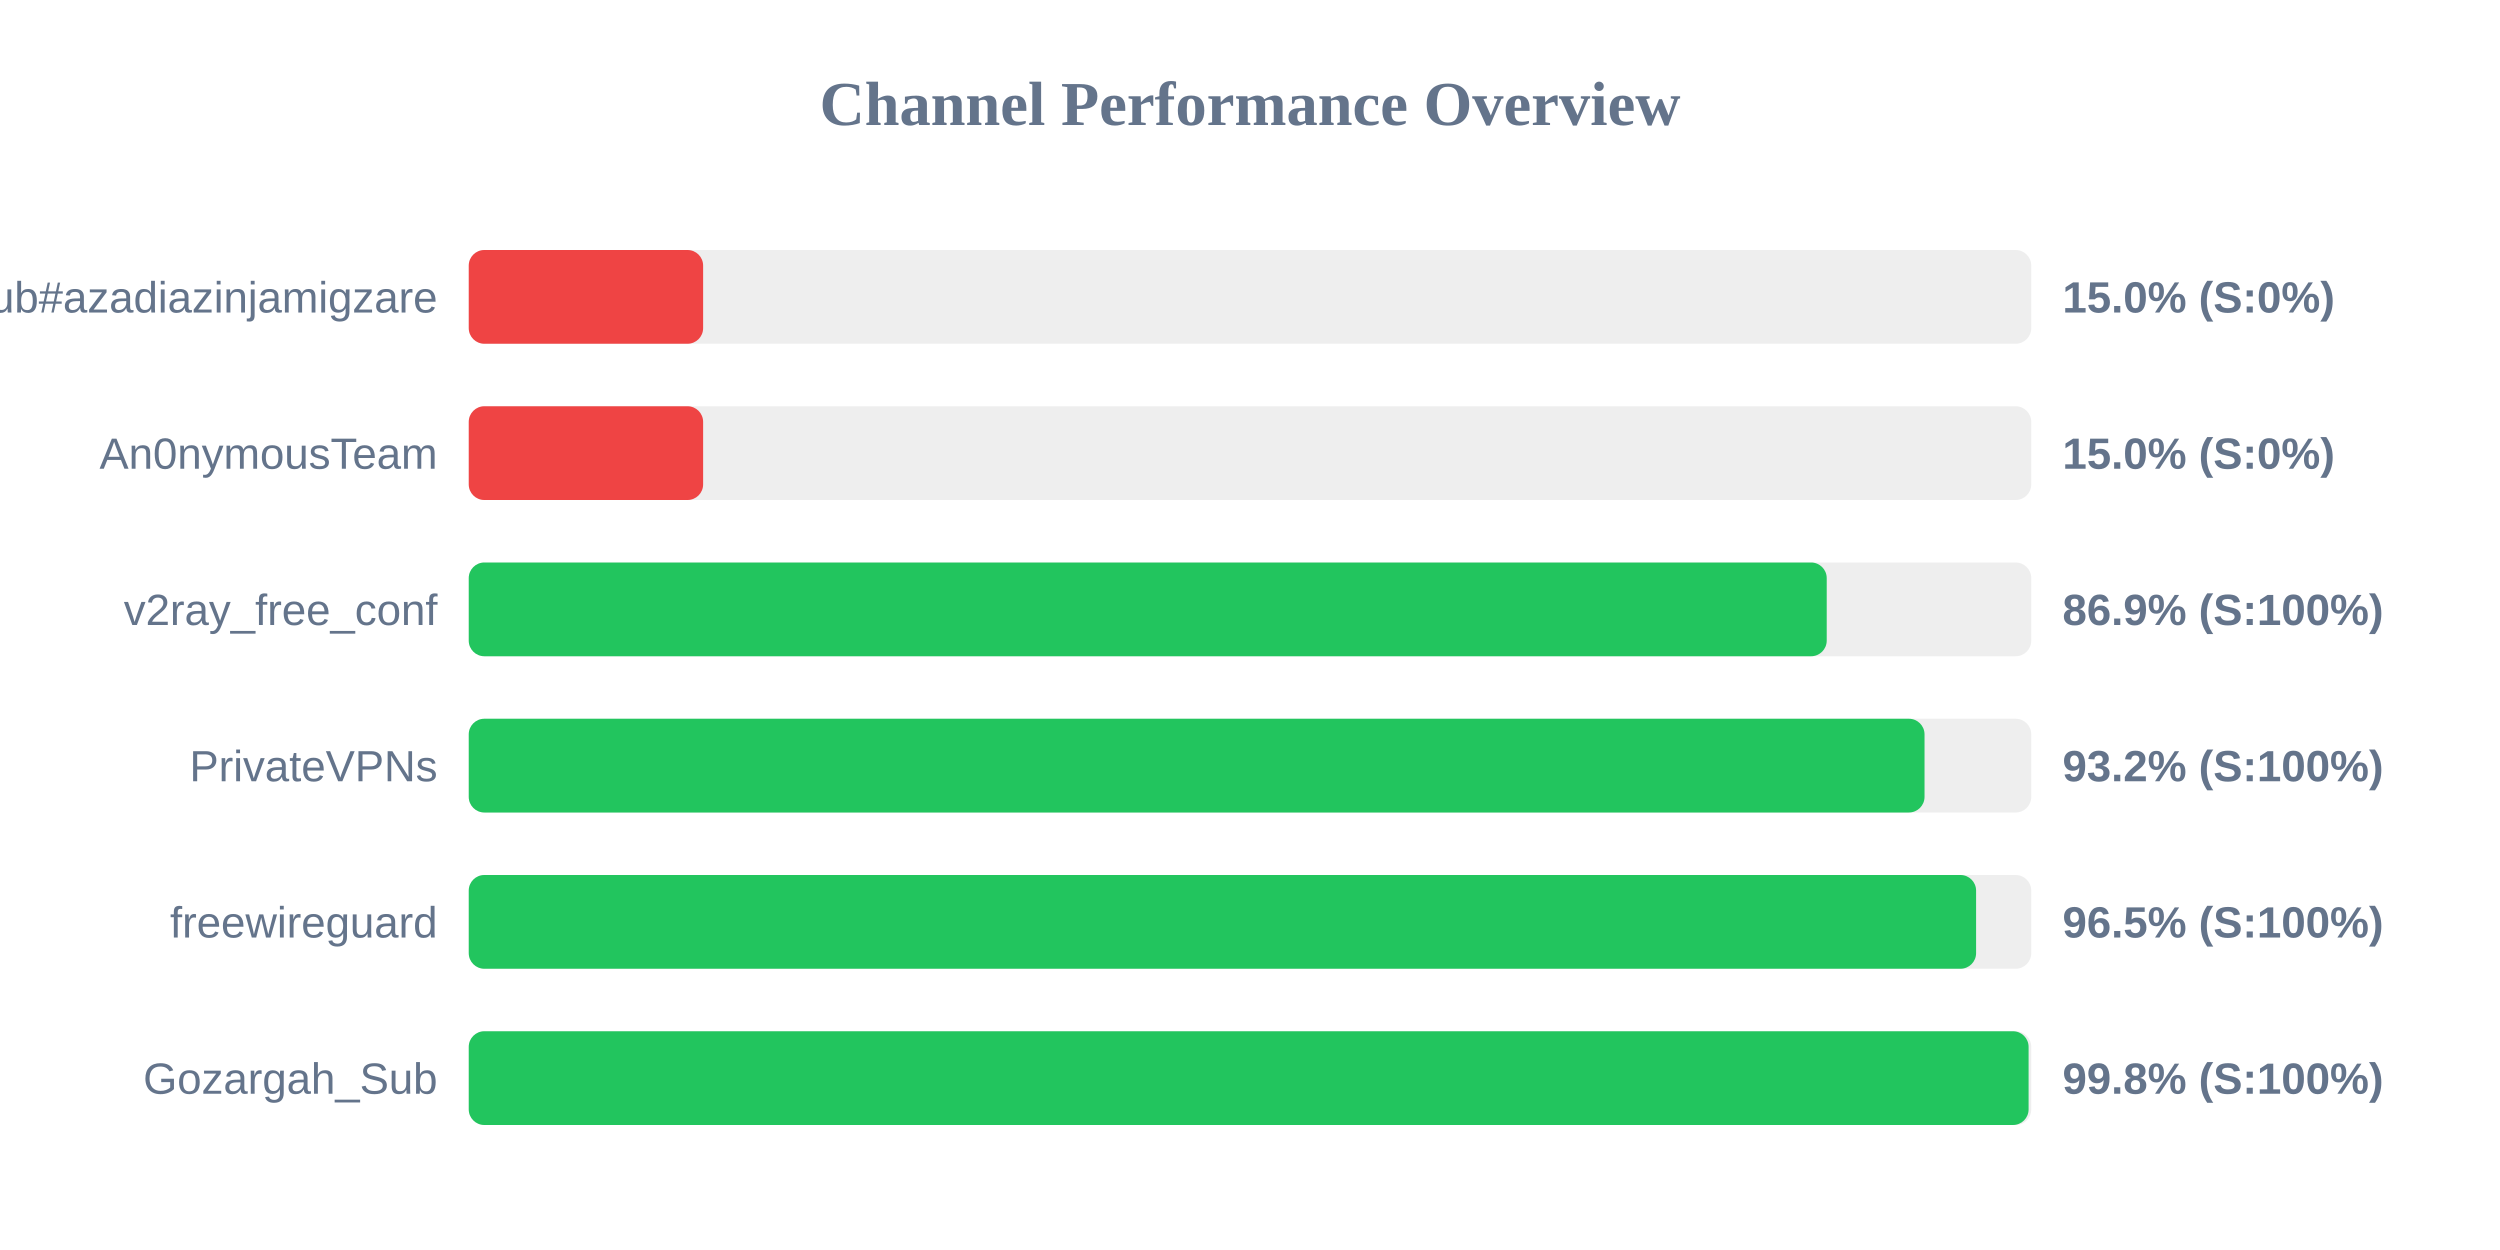
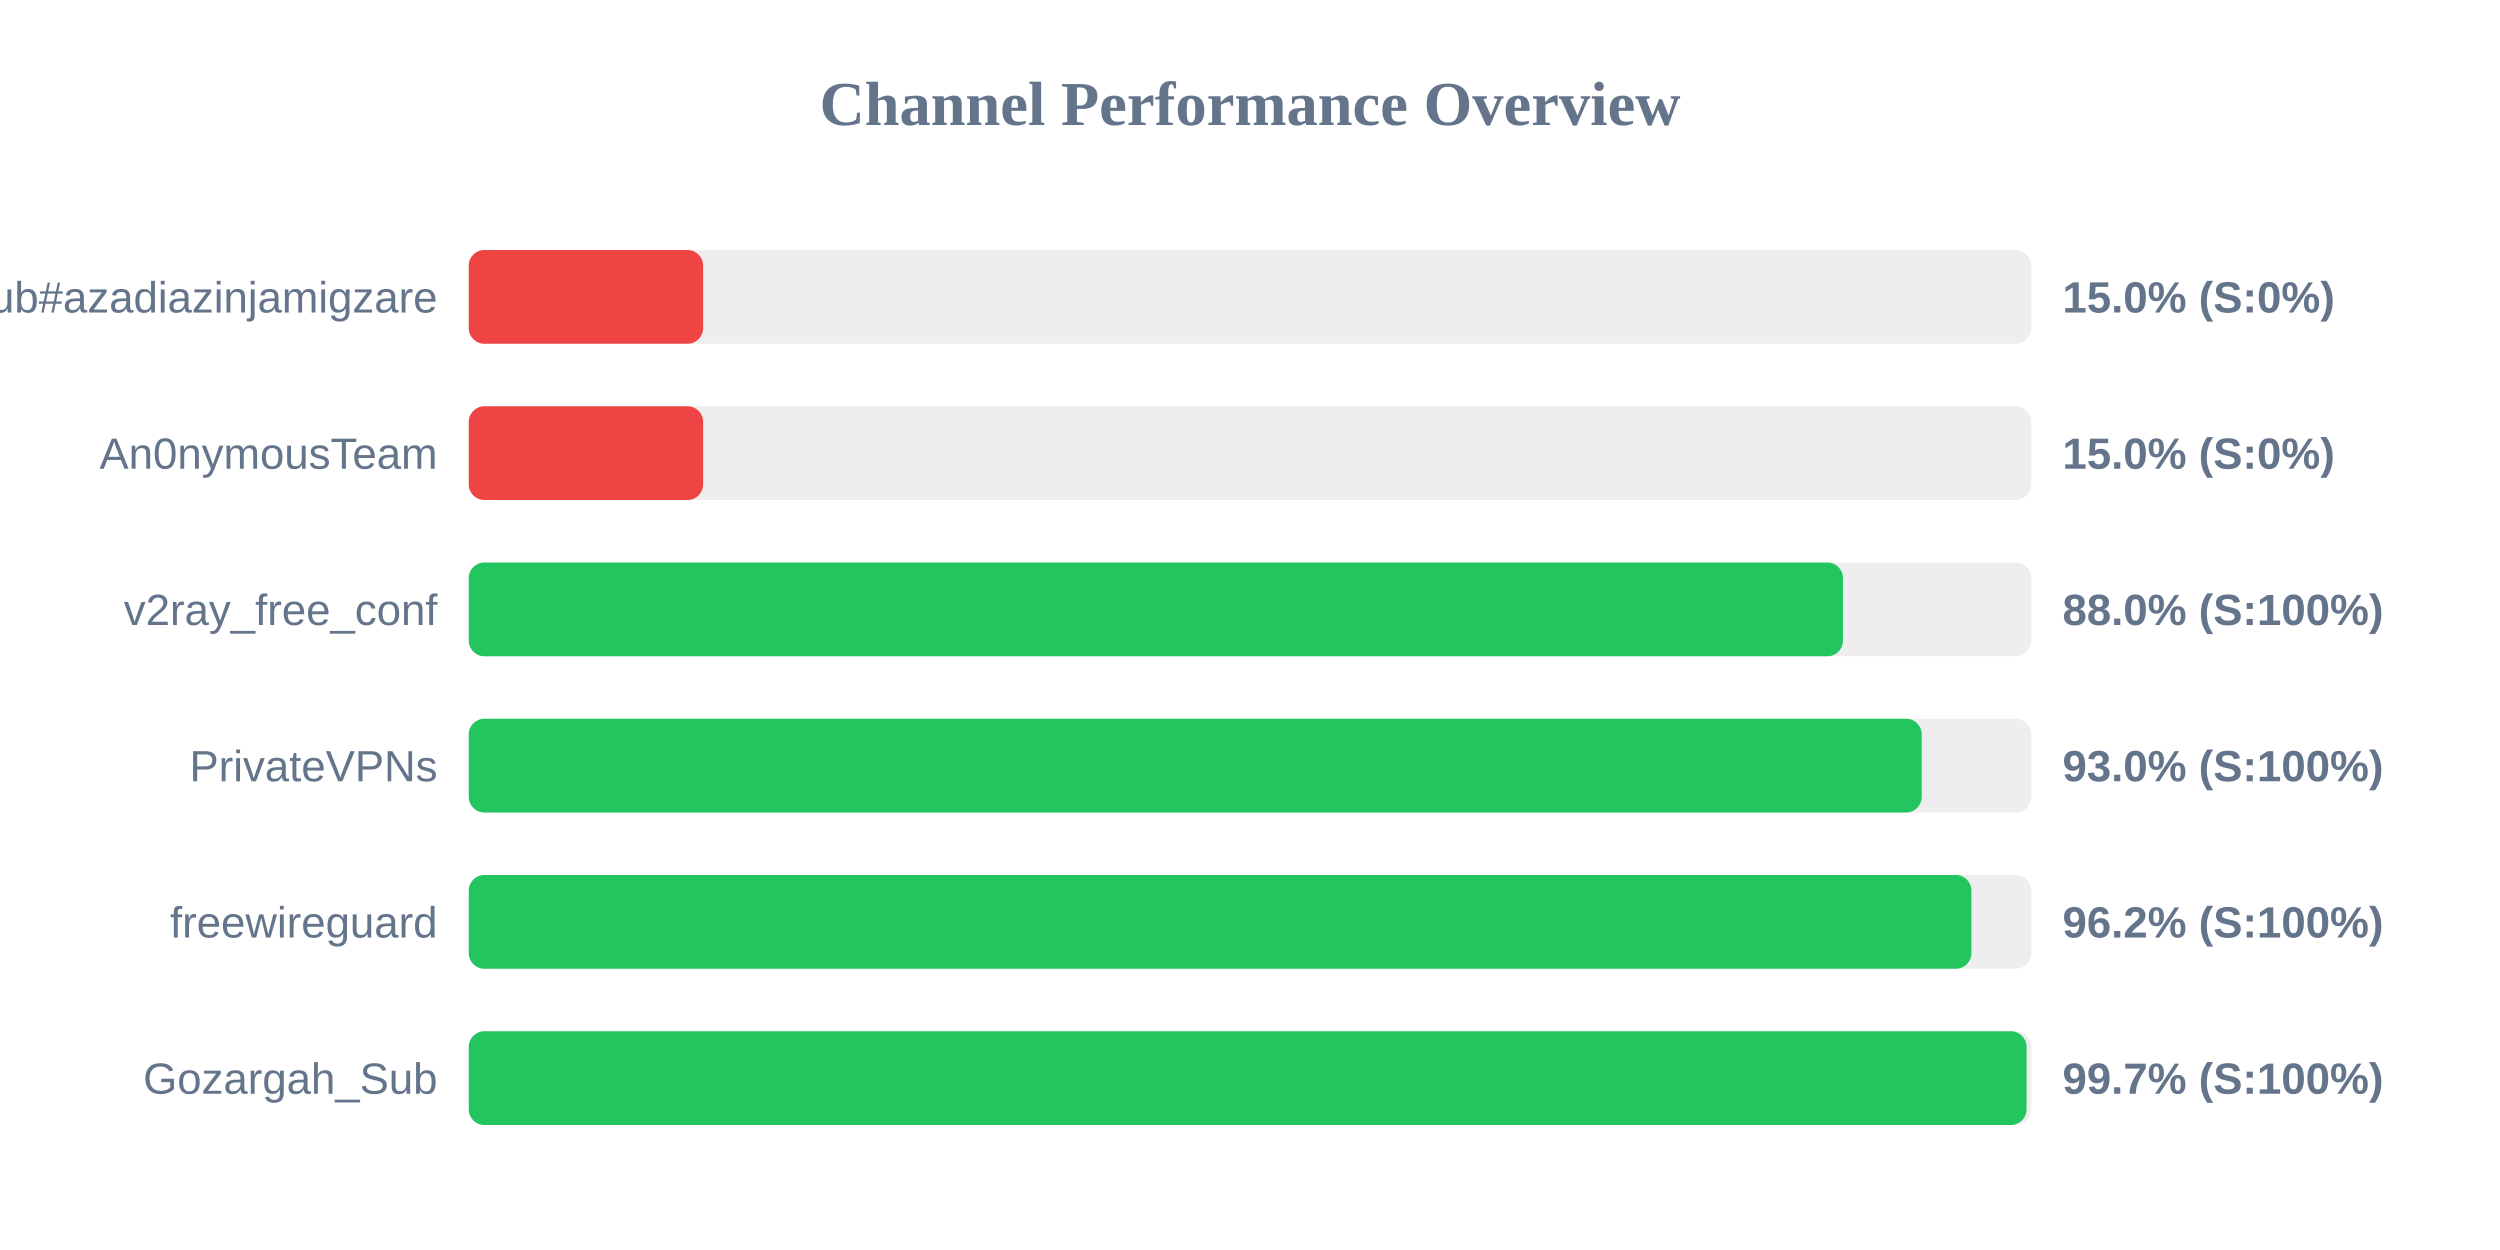
<svg xmlns="http://www.w3.org/2000/svg" width="800" height="400" version="1.1">
  <style>
        .row { font: 14px Arial; fill: #64748b; }
        .score { font: bold 14px Arial; fill: #64748b; }
    </style>
  <text x="400" y="40" text-anchor="middle" font-size="20px" font-weight="bold" fill="#64748b">Channel Performance Overview</text>
  <rect x="150" y="80" width="500" height="30" fill="#eee" rx="5" />
  <rect x="150" y="80" width="75.0" height="30" fill="#ef4444" rx="5" />
  <text x="140" y="100" text-anchor="end" class="row">Sub#azadiazinjamigzare</text>
  <text x="660" y="100" text-anchor="start" class="score">15.0% (S:0%)</text>
  <rect x="150" y="130" width="500" height="30" fill="#eee" rx="5" />
  <rect x="150" y="130" width="75.0" height="30" fill="#ef4444" rx="5" />
  <text x="140" y="150" text-anchor="end" class="row">An0nymousTeam</text>
  <text x="660" y="150" text-anchor="start" class="score">15.0% (S:0%)</text>
  <rect x="150" y="180" width="500" height="30" fill="#eee" rx="5" />
-   <rect x="150" y="180" width="434.55" height="30" fill="#22c55e" rx="5" />
+   <rect x="150" y="180" width="439.75" height="30" fill="#22c55e" rx="5" />
  <text x="140" y="200" text-anchor="end" class="row">v2ray_free_conf</text>
-   <text x="660" y="200" text-anchor="start" class="score">86.9% (S:100%)</text>
+   <text x="660" y="200" text-anchor="start" class="score">88.0% (S:100%)</text>
  <rect x="150" y="230" width="500" height="30" fill="#eee" rx="5" />
-   <rect x="150" y="230" width="465.85" height="30" fill="#22c55e" rx="5" />
+   <rect x="150" y="230" width="464.95" height="30" fill="#22c55e" rx="5" />
  <text x="140" y="250" text-anchor="end" class="row">PrivateVPNs</text>
-   <text x="660" y="250" text-anchor="start" class="score">93.2% (S:100%)</text>
+   <text x="660" y="250" text-anchor="start" class="score">93.0% (S:100%)</text>
  <rect x="150" y="280" width="500" height="30" fill="#eee" rx="5" />
-   <rect x="150" y="280" width="482.35" height="30" fill="#22c55e" rx="5" />
+   <rect x="150" y="280" width="480.85" height="30" fill="#22c55e" rx="5" />
  <text x="140" y="300" text-anchor="end" class="row">freewireguard</text>
-   <text x="660" y="300" text-anchor="start" class="score">96.5% (S:100%)</text>
+   <text x="660" y="300" text-anchor="start" class="score">96.2% (S:100%)</text>
  <rect x="150" y="330" width="500" height="30" fill="#eee" rx="5" />
-   <rect x="150" y="330" width="499.15" height="30" fill="#22c55e" rx="5" />
+   <rect x="150" y="330" width="498.5" height="30" fill="#22c55e" rx="5" />
  <text x="140" y="350" text-anchor="end" class="row">Gozargah_Sub</text>
-   <text x="660" y="350" text-anchor="start" class="score">99.8% (S:100%)</text>
+   <text x="660" y="350" text-anchor="start" class="score">99.7% (S:100%)</text>
</svg>
